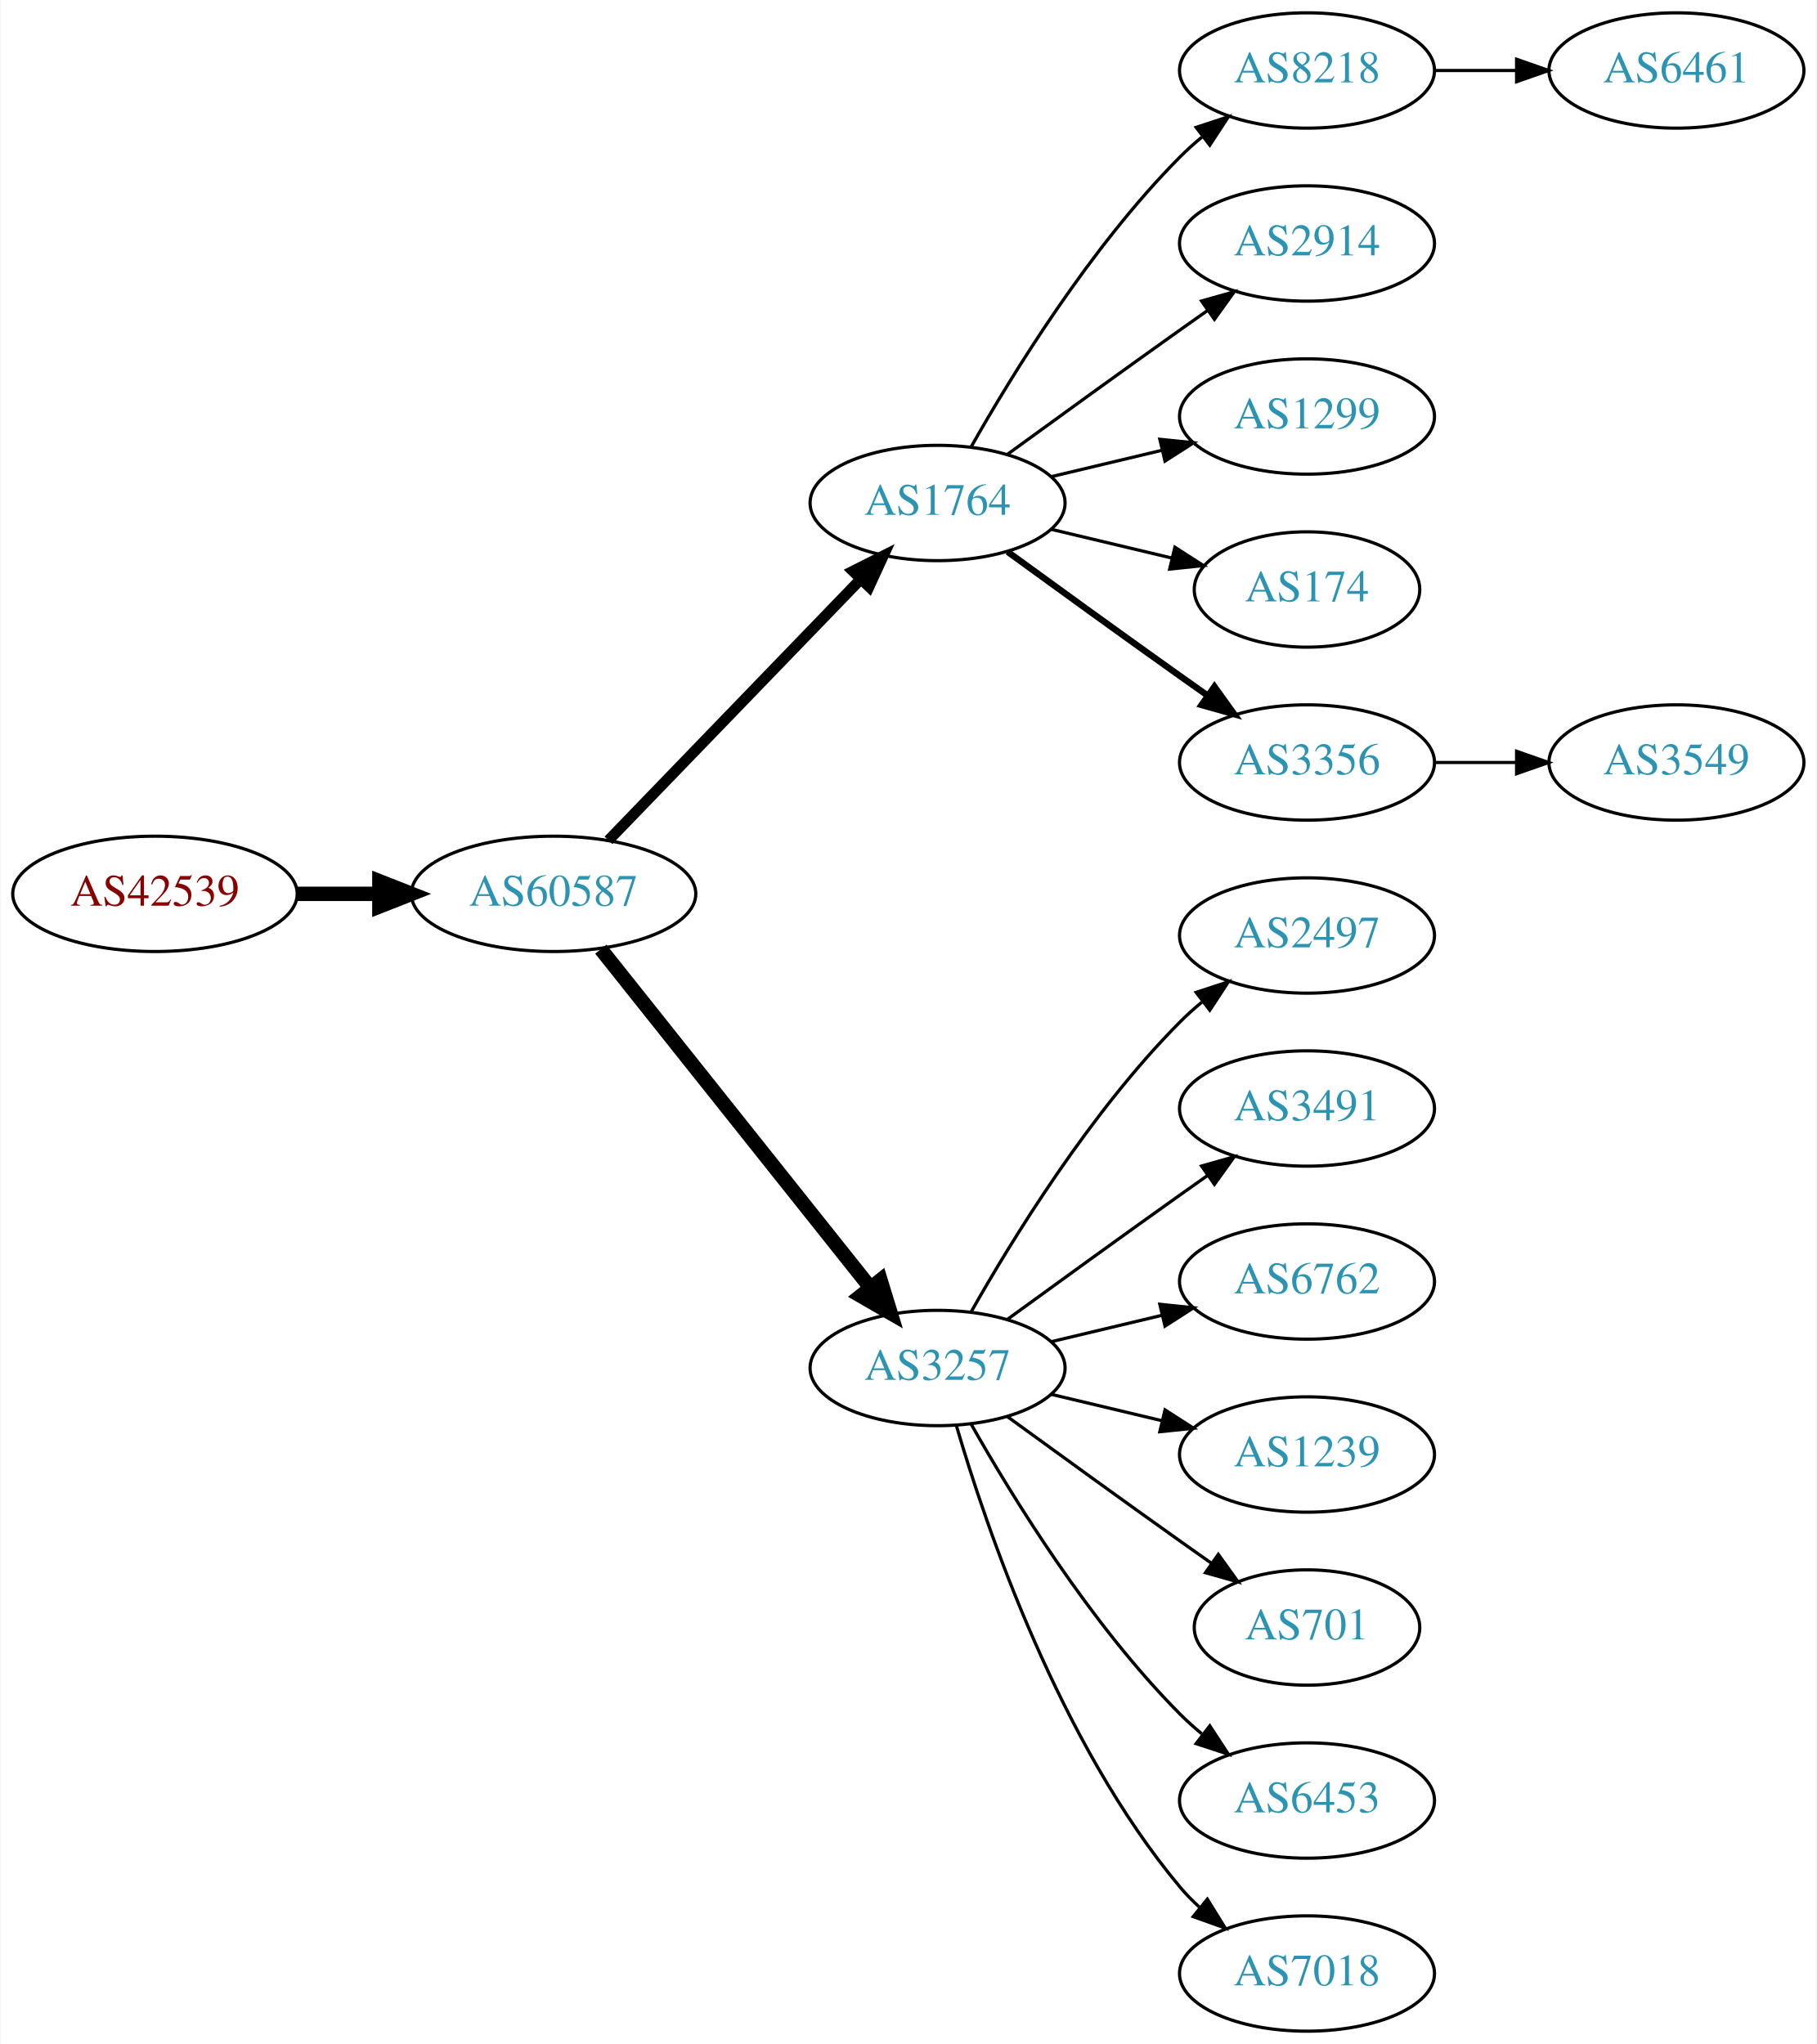
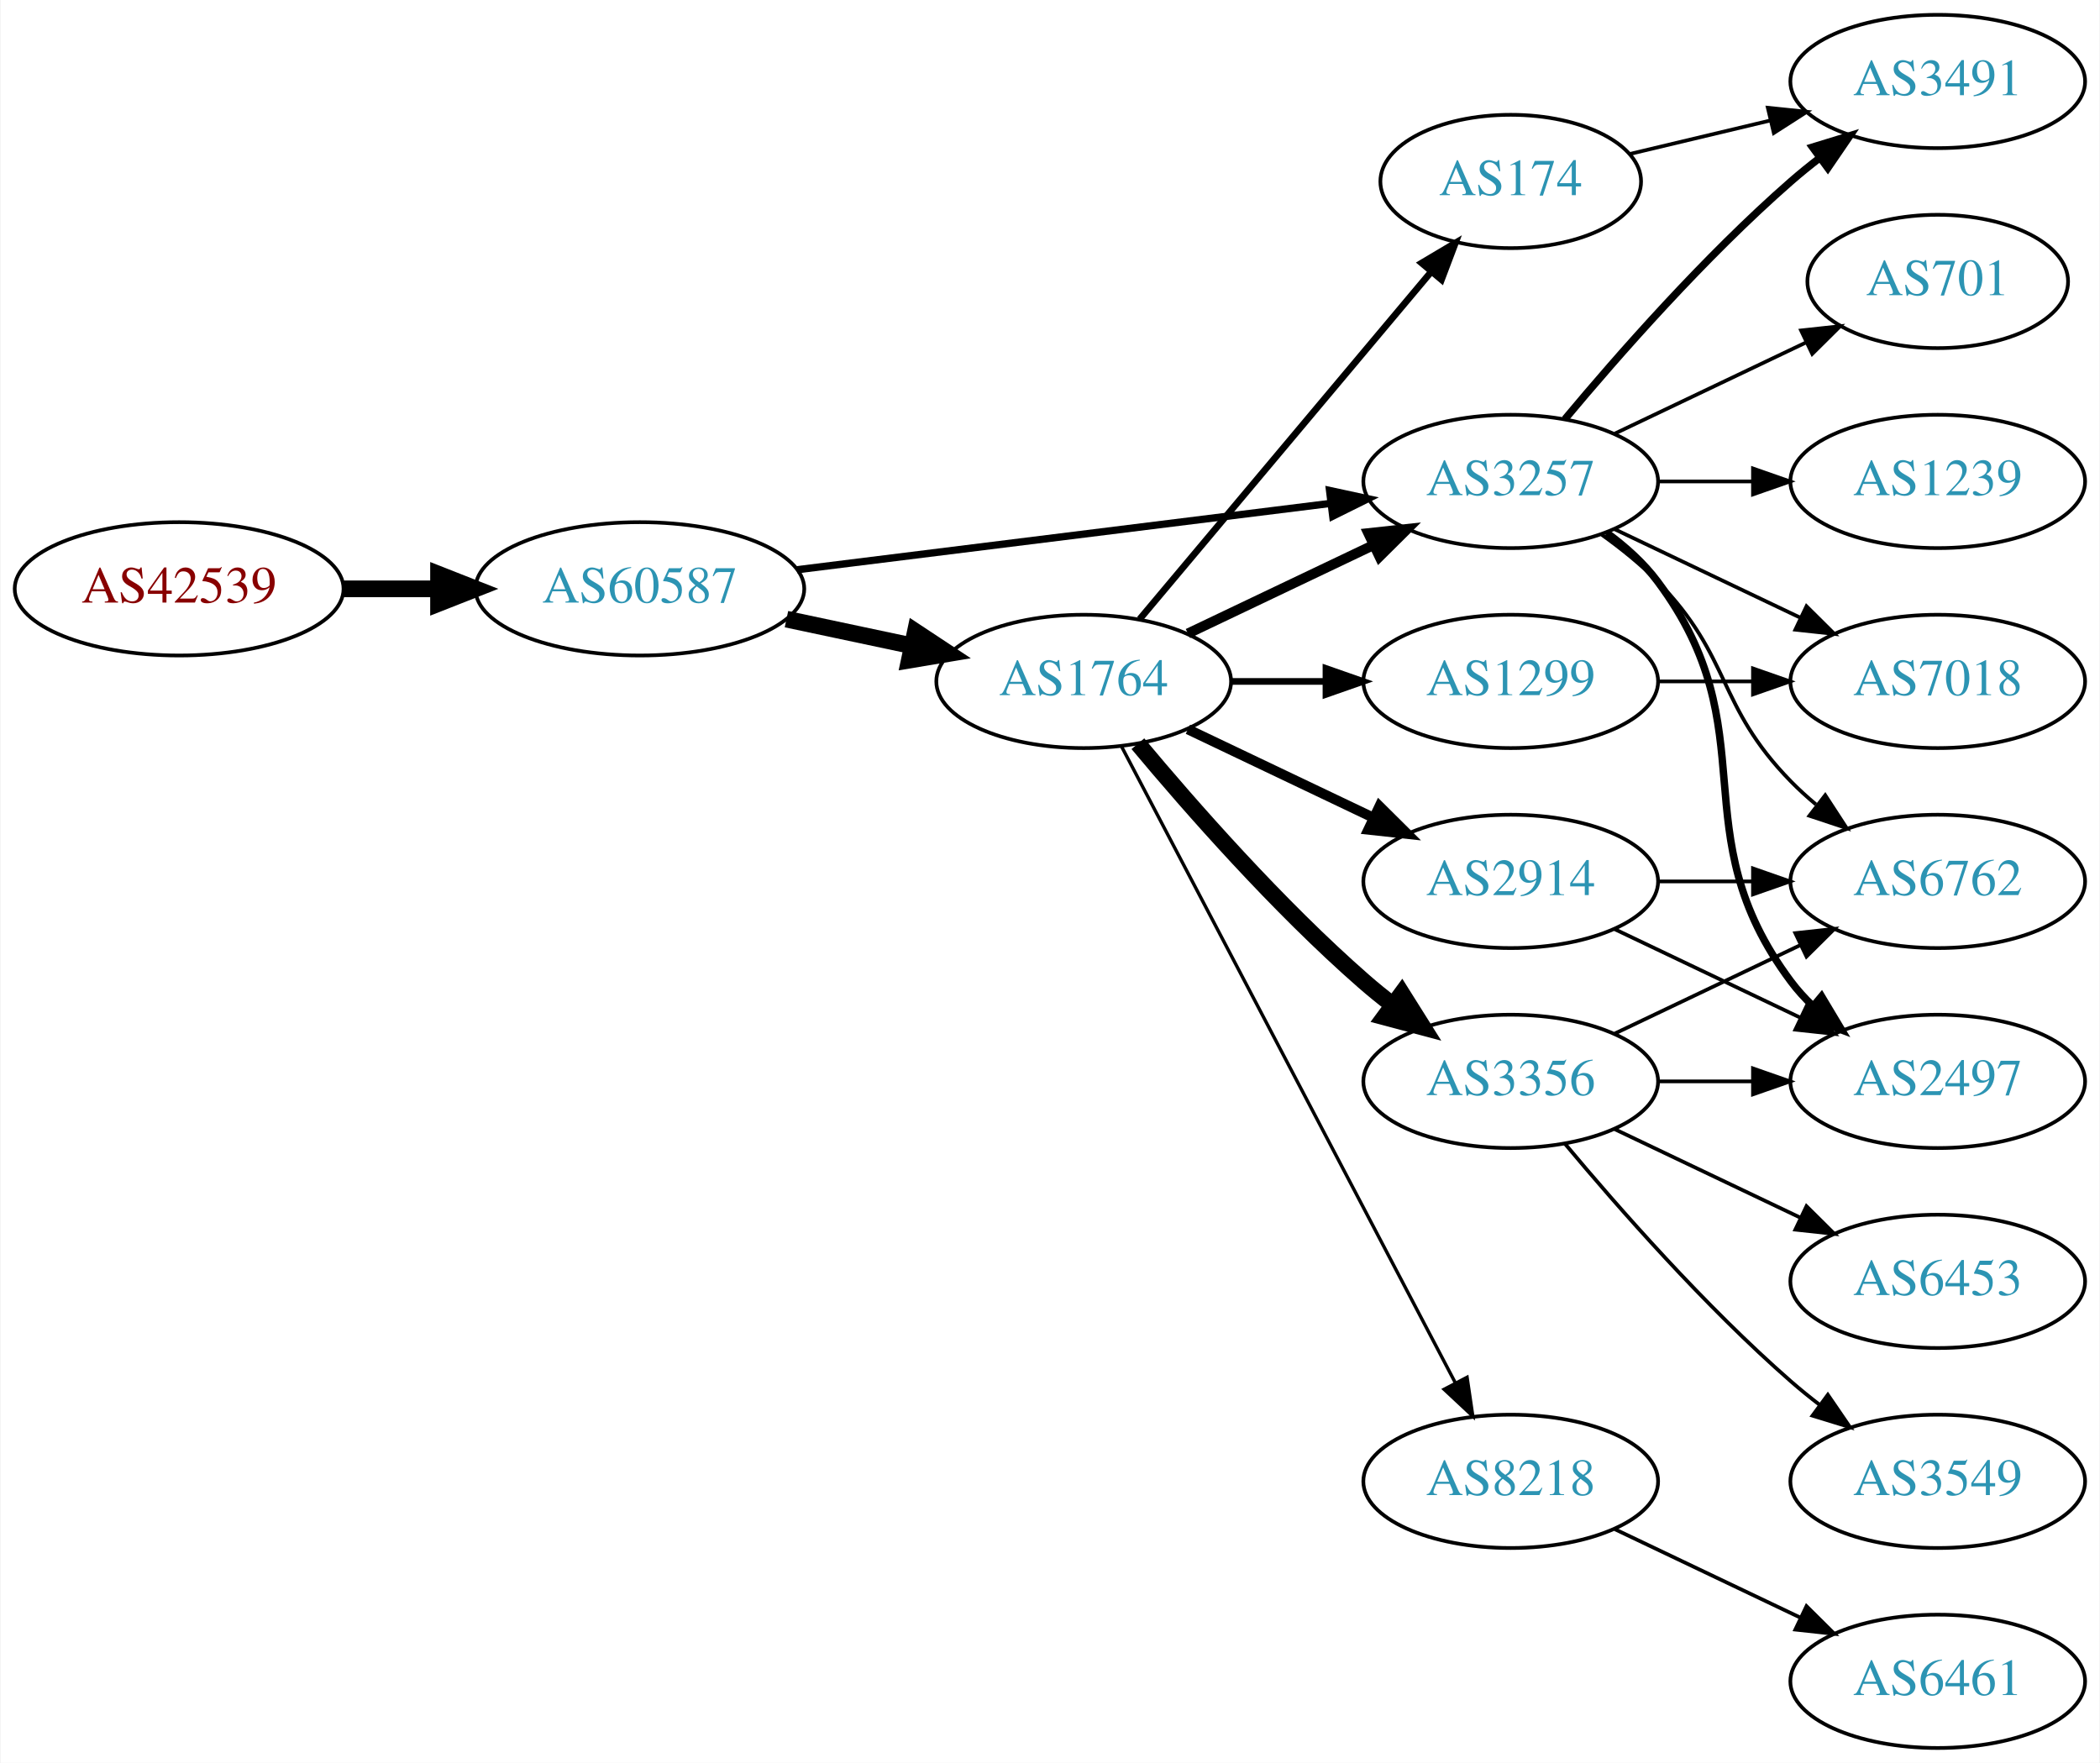
- <svg xmlns="http://www.w3.org/2000/svg" xmlns:xlink="http://www.w3.org/1999/xlink" width="567pt" height="638pt" viewBox="0.00 0.00 566.66 638.00">
-   <g id="graph0" class="graph" transform="scale(1 1) rotate(0) translate(4 634)">
-     <polygon fill="white" stroke="none" points="-4,4 -4,-634 562.663,-634 562.663,4 -4,4" />
+ <svg xmlns="http://www.w3.org/2000/svg" xmlns:xlink="http://www.w3.org/1999/xlink" width="567pt" height="476pt" viewBox="0.00 0.00 566.66 476.00">
+   <g id="graph0" class="graph" transform="scale(1 1) rotate(0) translate(4 472)">
+     <polygon fill="white" stroke="none" points="-4,4 -4,-472 562.663,-472 562.663,4 -4,4" />
    <g id="node1" class="node">
      <g id="a_node1">
        <a xlink:href="/asn/42539" xlink:title="AS42539 ~ styrion [AT]">
-           <ellipse fill="#ffffff" stroke="black" cx="44.196" cy="-355" rx="44.393" ry="18" />
-           <text text-anchor="middle" x="44.196" y="-351.3" font-family="Times,serif" font-size="14.00" fill="#880000">AS42539</text>
+           <ellipse fill="#ffffff" stroke="black" cx="44.196" cy="-313" rx="44.393" ry="18" />
+           <text text-anchor="middle" x="44.196" y="-309.3" font-family="Times,serif" font-size="14.00" fill="#880000">AS42539</text>
        </a>
      </g>
    </g>
    <g id="node2" class="node">
      <g id="a_node2">
        <a xlink:href="/asn/60587" xlink:title="AS60587 ~ XINON GmbH [AT]">
-           <ellipse fill="#ffffff" stroke="black" cx="168.588" cy="-355" rx="44.393" ry="18" />
-           <text text-anchor="middle" x="168.588" y="-351.3" font-family="Times,serif" font-size="14.00" fill="#2c94b3">AS60587</text>
+           <ellipse fill="#ffffff" stroke="black" cx="168.588" cy="-313" rx="44.393" ry="18" />
+           <text text-anchor="middle" x="168.588" y="-309.3" font-family="Times,serif" font-size="14.00" fill="#2c94b3">AS60587</text>
        </a>
      </g>
    </g>
    <g id="edge1" class="edge">
-       <path fill="none" stroke="black" stroke-width="4.5" d="M88.692,-355C96.898,-355 105.569,-355 114.041,-355" />
-       <polygon fill="black" stroke="black" stroke-width="4.5" points="114.233,-358.938 124.233,-355 114.233,-351.063 114.233,-358.938" />
+       <path fill="none" stroke="black" stroke-width="4.5" d="M88.692,-313C96.898,-313 105.569,-313 114.041,-313" />
+       <polygon fill="black" stroke="black" stroke-width="4.5" points="114.233,-316.938 124.233,-313 114.233,-309.063 114.233,-316.938" />
    </g>
    <g id="node3" class="node">
      <g id="a_node3">
        <a xlink:href="/asn/1764" xlink:title="AS1764 ~ NEXTLAYER-AS [AT]">
-           <ellipse fill="#ffffff" stroke="black" cx="288.431" cy="-477" rx="39.794" ry="18" />
-           <text text-anchor="middle" x="288.431" y="-473.3" font-family="Times,serif" font-size="14.00" fill="#2c94b3">AS1764</text>
+           <ellipse fill="#ffffff" stroke="black" cx="288.431" cy="-288" rx="39.794" ry="18" />
+           <text text-anchor="middle" x="288.431" y="-284.3" font-family="Times,serif" font-size="14.00" fill="#2c94b3">AS1764</text>
        </a>
      </g>
    </g>
    <g id="edge2" class="edge">
-       <path fill="none" stroke="black" stroke-width="3.375" d="M185.727,-371.708C206.09,-392.789 241.243,-429.183 264.418,-453.175" />
-       <polygon fill="black" stroke="black" stroke-width="3.375" points="262.022,-455.733 271.487,-460.494 267.057,-450.87 262.022,-455.733" />
+       <path fill="none" stroke="black" stroke-width="4.5" d="M208.174,-304.814C218.967,-302.524 230.797,-300.015 241.948,-297.649" />
+       <polygon fill="black" stroke="black" stroke-width="4.5" points="242.984,-301.454 251.949,-295.527 241.35,-293.751 242.984,-301.454" />
    </g>
    <g id="node4" class="node">
      <g id="a_node4">
        <a xlink:href="/asn/3257" xlink:title="AS3257 ~ GTT [DE]">
-           <ellipse fill="#ffffff" stroke="black" cx="288.431" cy="-207" rx="39.794" ry="18" />
-           <text text-anchor="middle" x="288.431" y="-203.3" font-family="Times,serif" font-size="14.00" fill="#2c94b3">AS3257</text>
+           <ellipse fill="#ffffff" stroke="black" cx="403.724" cy="-342" rx="39.794" ry="18" />
+           <text text-anchor="middle" x="403.724" y="-338.3" font-family="Times,serif" font-size="14.00" fill="#2c94b3">AS3257</text>
        </a>
      </g>
    </g>
    <g id="edge3" class="edge">
-       <path fill="none" stroke="black" stroke-width="4.5" d="M183.337,-337.733C204.093,-311.666 243.538,-262.126 267.462,-232.079" />
-       <polygon fill="black" stroke="black" stroke-width="4.5" points="270.621,-234.433 273.77,-224.157 264.46,-229.528 270.621,-234.433" />
+       <path fill="none" stroke="black" stroke-width="1.969" d="M211,-318.151C251.374,-323.173 312.717,-330.804 355.092,-336.075" />
+       <polygon fill="black" stroke="black" stroke-width="1.969" points="354.809,-339.567 365.164,-337.328 355.673,-332.62 354.809,-339.567" />
+     </g>
+     <g id="edge4" class="edge">
+       <path fill="none" stroke="black" stroke-width="2.7" d="M316.567,-300.934C331.561,-308.081 350.382,-317.052 366.605,-324.785" />
+       <polygon fill="black" stroke="black" stroke-width="2.7" points="365.276,-328.028 375.809,-329.171 368.288,-321.709 365.276,-328.028" />
    </g>
    <g id="node5" class="node">
      <g id="a_node5">
-         <a xlink:href="/asn/8218" xlink:title="AS8218 ~ legacy Neotelecoms [FR]">
-           <ellipse fill="#ffffff" stroke="black" cx="403.724" cy="-612" rx="39.794" ry="18" />
-           <text text-anchor="middle" x="403.724" y="-608.3" font-family="Times,serif" font-size="14.00" fill="#2c94b3">AS8218</text>
-         </a>
-       </g>
-     </g>
-     <g id="edge4" class="edge">
-       <path fill="none" stroke="black" d="M298.891,-494.49C311.672,-517.096 336.105,-556.886 364.077,-585 366.188,-587.121 368.484,-589.188 370.87,-591.171" />
-       <polygon fill="black" stroke="black" points="369.122,-594.242 379.185,-597.556 373.385,-588.69 369.122,-594.242" />
+         <a xlink:href="/asn/2914" xlink:title="AS2914 ~ NTT America, Inc. [US]">
+           <ellipse fill="#ffffff" stroke="black" cx="403.724" cy="-234" rx="39.794" ry="18" />
+           <text text-anchor="middle" x="403.724" y="-230.3" font-family="Times,serif" font-size="14.00" fill="#2c94b3">AS2914</text>
+         </a>
+       </g>
+     </g>
+     <g id="edge5" class="edge">
+       <path fill="none" stroke="black" stroke-width="2.7" d="M316.567,-275.066C331.561,-267.919 350.382,-258.948 366.605,-251.215" />
+       <polygon fill="black" stroke="black" stroke-width="2.7" points="368.288,-254.291 375.809,-246.829 365.276,-247.972 368.288,-254.291" />
    </g>
    <g id="node6" class="node">
      <g id="a_node6">
-         <a xlink:href="/asn/2914" xlink:title="AS2914 ~ NTT America, Inc. [US]">
-           <ellipse fill="#ffffff" stroke="black" cx="403.724" cy="-558" rx="39.794" ry="18" />
-           <text text-anchor="middle" x="403.724" y="-554.3" font-family="Times,serif" font-size="14.00" fill="#2c94b3">AS2914</text>
-         </a>
-       </g>
-     </g>
-     <g id="edge5" class="edge">
-       <path fill="none" stroke="black" d="M310.279,-492.222C325.213,-503.091 345.827,-518.025 364.077,-531 366.898,-533.005 369.841,-535.085 372.789,-537.159" />
-       <polygon fill="black" stroke="black" points="370.816,-540.05 381.013,-542.926 374.835,-534.319 370.816,-540.05" />
+         <a xlink:href="/asn/174" xlink:title="AS174 ~ Cogent Communications [US]">
+           <ellipse fill="#ffffff" stroke="black" cx="403.724" cy="-423" rx="35.194" ry="18" />
+           <text text-anchor="middle" x="403.724" y="-419.3" font-family="Times,serif" font-size="14.00" fill="#2c94b3">AS174</text>
+         </a>
+       </g>
+     </g>
+     <g id="edge6" class="edge">
+       <path fill="none" stroke="black" stroke-width="1.8" d="M303.55,-304.825C323.332,-328.397 359.421,-371.4 382.18,-398.52" />
+       <polygon fill="black" stroke="black" stroke-width="1.8" points="379.673,-400.977 388.782,-406.387 385.035,-396.477 379.673,-400.977" />
    </g>
    <g id="node7" class="node">
      <g id="a_node7">
-         <a xlink:href="/asn/1299" xlink:title="AS1299 ~ Telia Carrier [EU]">
-           <ellipse fill="#ffffff" stroke="black" cx="403.724" cy="-504" rx="39.794" ry="18" />
-           <text text-anchor="middle" x="403.724" y="-500.3" font-family="Times,serif" font-size="14.00" fill="#2c94b3">AS1299</text>
-         </a>
-       </g>
-     </g>
-     <g id="edge6" class="edge">
-       <path fill="none" stroke="black" d="M324.038,-485.248C334.909,-487.838 347.064,-490.735 358.506,-493.462" />
-       <polygon fill="black" stroke="black" points="357.789,-496.889 368.328,-495.803 359.412,-490.08 357.789,-496.889" />
+         <a xlink:href="/asn/3356" xlink:title="AS3356 ~ Level 3 Parent, LLC [US]">
+           <ellipse fill="#ffffff" stroke="black" cx="403.724" cy="-180" rx="39.794" ry="18" />
+           <text text-anchor="middle" x="403.724" y="-176.3" font-family="Times,serif" font-size="14.00" fill="#2c94b3">AS3356</text>
+         </a>
+       </g>
+     </g>
+     <g id="edge7" class="edge">
+       <path fill="none" stroke="black" stroke-width="4.5" d="M303.061,-271.183C317.343,-254.071 340.89,-227.255 364.077,-207 366.543,-204.846 369.182,-202.706 371.879,-200.628" />
+       <polygon fill="black" stroke="black" stroke-width="4.5" points="374.311,-203.727 380.033,-194.63 369.645,-197.384 374.311,-203.727" />
    </g>
    <g id="node8" class="node">
      <g id="a_node8">
-         <a xlink:href="/asn/174" xlink:title="AS174 ~ Cogent Communications [US]">
-           <ellipse fill="#ffffff" stroke="black" cx="403.724" cy="-450" rx="35.194" ry="18" />
-           <text text-anchor="middle" x="403.724" y="-446.3" font-family="Times,serif" font-size="14.00" fill="#2c94b3">AS174</text>
-         </a>
-       </g>
-     </g>
-     <g id="edge7" class="edge">
-       <path fill="none" stroke="black" d="M324.038,-468.752C335.833,-465.942 349.137,-462.771 361.405,-459.847" />
-       <polygon fill="black" stroke="black" points="362.494,-463.186 371.41,-457.463 360.871,-456.376 362.494,-463.186" />
+         <a xlink:href="/asn/8218" xlink:title="AS8218 ~ legacy Neotelecoms [FR]">
+           <ellipse fill="#ffffff" stroke="black" cx="403.724" cy="-72" rx="39.794" ry="18" />
+           <text text-anchor="middle" x="403.724" y="-68.3" font-family="Times,serif" font-size="14.00" fill="#2c94b3">AS8218</text>
+         </a>
+       </g>
+     </g>
+     <g id="edge8" class="edge">
+       <path fill="none" stroke="black" stroke-width="0.9" d="M298.702,-270.324C318.544,-232.495 365.221,-143.501 388.708,-98.722" />
+       <polygon fill="black" stroke="black" stroke-width="0.9" points="391.938,-100.099 393.483,-89.618 385.739,-96.848 391.938,-100.099" />
    </g>
    <g id="node9" class="node">
      <g id="a_node9">
-         <a xlink:href="/asn/3356" xlink:title="AS3356 ~ Level 3 Parent, LLC [US]">
-           <ellipse fill="#ffffff" stroke="black" cx="403.724" cy="-396" rx="39.794" ry="18" />
-           <text text-anchor="middle" x="403.724" y="-392.3" font-family="Times,serif" font-size="14.00" fill="#2c94b3">AS3356</text>
-         </a>
-       </g>
-     </g>
-     <g id="edge8" class="edge">
-       <path fill="none" stroke="black" stroke-width="2" d="M310.279,-461.778C325.213,-450.909 345.827,-435.975 364.077,-423 366.898,-420.995 369.841,-418.915 372.789,-416.841" />
-       <polygon fill="black" stroke="black" stroke-width="2" points="374.835,-419.681 381.013,-411.074 370.816,-413.95 374.835,-419.681" />
+         <a xlink:href="/asn/1299" xlink:title="AS1299 ~ Telia Carrier [EU]">
+           <ellipse fill="#ffffff" stroke="black" cx="403.724" cy="-288" rx="39.794" ry="18" />
+           <text text-anchor="middle" x="403.724" y="-284.3" font-family="Times,serif" font-size="14.00" fill="#2c94b3">AS1299</text>
+         </a>
+       </g>
+     </g>
+     <g id="edge9" class="edge">
+       <path fill="none" stroke="black" stroke-width="1.8" d="M328.103,-288C336.306,-288 345.07,-288 353.602,-288" />
+       <polygon fill="black" stroke="black" stroke-width="1.8" points="353.841,-291.5 363.841,-288 353.841,-284.5 353.841,-291.5" />
+     </g>
+     <g id="node10" class="node">
+       <g id="a_node10">
+         <a xlink:href="/asn/2497" xlink:title="AS2497 ~ Internet Initiative Japan Inc. [JP]">
+           <ellipse fill="#ffffff" stroke="black" cx="519.017" cy="-180" rx="39.794" ry="18" />
+           <text text-anchor="middle" x="519.017" y="-176.3" font-family="Times,serif" font-size="14.00" fill="#2c94b3">AS2497</text>
+         </a>
+       </g>
+     </g>
+     <g id="edge10" class="edge">
+       <path fill="none" stroke="black" stroke-width="2" d="M429.655,-328.118C434.731,-324.389 439.649,-319.984 443.37,-315 473.642,-274.458 449.099,-247.542 479.37,-207 481.115,-204.664 483.122,-202.455 485.285,-200.383" />
+       <polygon fill="black" stroke="black" stroke-width="2" points="487.645,-202.973 493.086,-193.882 483.163,-197.595 487.645,-202.973" />
    </g>
    <g id="node11" class="node">
      <g id="a_node11">
-         <a xlink:href="/asn/2497" xlink:title="AS2497 ~ Internet Initiative Japan Inc. [JP]">
-           <ellipse fill="#ffffff" stroke="black" cx="403.724" cy="-342" rx="39.794" ry="18" />
-           <text text-anchor="middle" x="403.724" y="-338.3" font-family="Times,serif" font-size="14.00" fill="#2c94b3">AS2497</text>
-         </a>
-       </g>
-     </g>
-     <g id="edge10" class="edge">
-       <path fill="none" stroke="black" d="M298.891,-224.49C311.672,-247.096 336.105,-286.886 364.077,-315 366.188,-317.121 368.484,-319.188 370.87,-321.171" />
-       <polygon fill="black" stroke="black" points="369.122,-324.242 379.185,-327.556 373.385,-318.69 369.122,-324.242" />
+         <a xlink:href="/asn/6762" xlink:title="AS6762 ~ TELECOM ITALIA SPARKLE S.p.A. [IT]">
+           <ellipse fill="#ffffff" stroke="black" cx="519.017" cy="-234" rx="39.794" ry="18" />
+           <text text-anchor="middle" x="519.017" y="-230.3" font-family="Times,serif" font-size="14.00" fill="#2c94b3">AS6762</text>
+         </a>
+       </g>
+     </g>
+     <g id="edge11" class="edge">
+       <path fill="none" stroke="black" d="M428.318,-327.611C433.574,-323.852 438.906,-319.563 443.37,-315 463.543,-294.383 459.198,-281.617 479.37,-261 481.463,-258.861 483.746,-256.782 486.123,-254.79" />
+       <polygon fill="black" stroke="black" points="488.641,-257.268 494.423,-248.389 484.367,-251.725 488.641,-257.268" />
    </g>
    <g id="node12" class="node">
      <g id="a_node12">
        <a xlink:href="/asn/3491" xlink:title="AS3491 ~ PCCW Global, Inc. [US]">
-           <ellipse fill="#ffffff" stroke="black" cx="403.724" cy="-288" rx="39.794" ry="18" />
-           <text text-anchor="middle" x="403.724" y="-284.3" font-family="Times,serif" font-size="14.00" fill="#2c94b3">AS3491</text>
-         </a>
-       </g>
-     </g>
-     <g id="edge11" class="edge">
-       <path fill="none" stroke="black" d="M310.279,-222.222C325.213,-233.091 345.827,-248.025 364.077,-261 366.898,-263.005 369.841,-265.085 372.789,-267.159" />
-       <polygon fill="black" stroke="black" points="370.816,-270.05 381.013,-272.926 374.835,-264.319 370.816,-270.05" />
+           <ellipse fill="#ffffff" stroke="black" cx="519.017" cy="-450" rx="39.794" ry="18" />
+           <text text-anchor="middle" x="519.017" y="-446.3" font-family="Times,serif" font-size="14.00" fill="#2c94b3">AS3491</text>
+         </a>
+       </g>
+     </g>
+     <g id="edge12" class="edge">
+       <path fill="none" stroke="black" stroke-width="2" d="M418.354,-358.817C432.636,-375.929 456.183,-402.745 479.37,-423 481.836,-425.154 484.475,-427.294 487.172,-429.372" />
+       <polygon fill="black" stroke="black" stroke-width="2" points="485.197,-432.264 495.326,-435.37 489.345,-426.625 485.197,-432.264" />
    </g>
    <g id="node13" class="node">
      <g id="a_node13">
-         <a xlink:href="/asn/6762" xlink:title="AS6762 ~ TELECOM ITALIA SPARKLE S.p.A. [IT]">
-           <ellipse fill="#ffffff" stroke="black" cx="403.724" cy="-234" rx="39.794" ry="18" />
-           <text text-anchor="middle" x="403.724" y="-230.3" font-family="Times,serif" font-size="14.00" fill="#2c94b3">AS6762</text>
-         </a>
-       </g>
-     </g>
-     <g id="edge12" class="edge">
-       <path fill="none" stroke="black" d="M324.038,-215.248C334.909,-217.838 347.064,-220.735 358.506,-223.462" />
-       <polygon fill="black" stroke="black" points="357.789,-226.889 368.328,-225.803 359.412,-220.08 357.789,-226.889" />
+         <a xlink:href="/asn/7018" xlink:title="AS7018 ~ AT&amp;T Services, Inc. [US]">
+           <ellipse fill="#ffffff" stroke="black" cx="519.017" cy="-288" rx="39.794" ry="18" />
+           <text text-anchor="middle" x="519.017" y="-284.3" font-family="Times,serif" font-size="14.00" fill="#2c94b3">AS7018</text>
+         </a>
+       </g>
+     </g>
+     <g id="edge13" class="edge">
+       <path fill="none" stroke="black" d="M431.86,-329.066C446.854,-321.919 465.675,-312.948 481.898,-305.215" />
+       <polygon fill="black" stroke="black" points="483.581,-308.291 491.102,-300.829 480.569,-301.972 483.581,-308.291" />
    </g>
    <g id="node14" class="node">
      <g id="a_node14">
        <a xlink:href="/asn/1239" xlink:title="AS1239 ~ Sprint [US]">
-           <ellipse fill="#ffffff" stroke="black" cx="403.724" cy="-180" rx="39.794" ry="18" />
-           <text text-anchor="middle" x="403.724" y="-176.3" font-family="Times,serif" font-size="14.00" fill="#2c94b3">AS1239</text>
-         </a>
-       </g>
-     </g>
-     <g id="edge13" class="edge">
-       <path fill="none" stroke="black" d="M324.038,-198.752C334.909,-196.162 347.064,-193.265 358.506,-190.538" />
-       <polygon fill="black" stroke="black" points="359.412,-193.92 368.328,-188.197 357.789,-187.111 359.412,-193.92" />
+           <ellipse fill="#ffffff" stroke="black" cx="519.017" cy="-342" rx="39.794" ry="18" />
+           <text text-anchor="middle" x="519.017" y="-338.3" font-family="Times,serif" font-size="14.00" fill="#2c94b3">AS1239</text>
+         </a>
+       </g>
+     </g>
+     <g id="edge14" class="edge">
+       <path fill="none" stroke="black" d="M443.396,-342C451.599,-342 460.363,-342 468.895,-342" />
+       <polygon fill="black" stroke="black" points="469.134,-345.5 479.134,-342 469.134,-338.5 469.134,-345.5" />
    </g>
    <g id="node15" class="node">
      <g id="a_node15">
        <a xlink:href="/asn/701" xlink:title="AS701 ~ UUNET [US]">
-           <ellipse fill="#ffffff" stroke="black" cx="403.724" cy="-126" rx="35.194" ry="18" />
-           <text text-anchor="middle" x="403.724" y="-122.3" font-family="Times,serif" font-size="14.00" fill="#2c94b3">AS701</text>
-         </a>
-       </g>
-     </g>
-     <g id="edge14" class="edge">
-       <path fill="none" stroke="black" d="M310.279,-191.778C325.213,-180.909 345.827,-165.975 364.077,-153 367.288,-150.718 370.657,-148.339 374.011,-145.982" />
-       <polygon fill="black" stroke="black" points="376.039,-148.834 382.222,-140.23 372.023,-143.101 376.039,-148.834" />
+           <ellipse fill="#ffffff" stroke="black" cx="519.017" cy="-396" rx="35.194" ry="18" />
+           <text text-anchor="middle" x="519.017" y="-392.3" font-family="Times,serif" font-size="14.00" fill="#2c94b3">AS701</text>
+         </a>
+       </g>
+     </g>
+     <g id="edge15" class="edge">
+       <path fill="none" stroke="black" d="M431.86,-354.934C447.292,-362.29 466.778,-371.577 483.313,-379.459" />
+       <polygon fill="black" stroke="black" points="482.121,-382.768 492.654,-383.911 485.133,-376.449 482.121,-382.768" />
+     </g>
+     <g id="edge16" class="edge">
+       <path fill="none" stroke="black" d="M431.86,-221.066C446.854,-213.919 465.675,-204.948 481.898,-197.215" />
+       <polygon fill="black" stroke="black" points="483.581,-200.291 491.102,-192.829 480.569,-193.972 483.581,-200.291" />
+     </g>
+     <g id="edge17" class="edge">
+       <path fill="none" stroke="black" d="M443.396,-234C451.599,-234 460.363,-234 468.895,-234" />
+       <polygon fill="black" stroke="black" points="469.134,-237.5 479.134,-234 469.134,-230.5 469.134,-237.5" />
+     </g>
+     <g id="edge18" class="edge">
+       <path fill="none" stroke="black" d="M435.981,-430.449C447.661,-433.233 461.157,-436.449 473.786,-439.459" />
+       <polygon fill="black" stroke="black" points="473.139,-442.903 483.678,-441.816 474.762,-436.093 473.139,-442.903" />
+     </g>
+     <g id="edge19" class="edge">
+       <path fill="none" stroke="black" d="M443.396,-180C451.599,-180 460.363,-180 468.895,-180" />
+       <polygon fill="black" stroke="black" points="469.134,-183.5 479.134,-180 469.134,-176.5 469.134,-183.5" />
+     </g>
+     <g id="edge20" class="edge">
+       <path fill="none" stroke="black" d="M431.86,-192.934C446.854,-200.081 465.675,-209.052 481.898,-216.785" />
+       <polygon fill="black" stroke="black" points="480.569,-220.028 491.102,-221.171 483.581,-213.709 480.569,-220.028" />
    </g>
    <g id="node16" class="node">
      <g id="a_node16">
-         <a xlink:href="/asn/6453" xlink:title="AS6453 ~ TATA COMMUNICATIONS (AMERICA) INC [US]">
-           <ellipse fill="#ffffff" stroke="black" cx="403.724" cy="-72" rx="39.794" ry="18" />
-           <text text-anchor="middle" x="403.724" y="-68.3" font-family="Times,serif" font-size="14.00" fill="#2c94b3">AS6453</text>
-         </a>
-       </g>
-     </g>
-     <g id="edge15" class="edge">
-       <path fill="none" stroke="black" d="M298.891,-189.51C311.672,-166.904 336.105,-127.114 364.077,-99 366.188,-96.879 368.484,-94.812 370.87,-92.829" />
-       <polygon fill="black" stroke="black" points="373.385,-95.31 379.185,-86.444 369.122,-89.758 373.385,-95.31" />
+         <a xlink:href="/asn/3549" xlink:title="AS3549 ~ Level 3 Parent, LLC [US]">
+           <ellipse fill="#ffffff" stroke="black" cx="519.017" cy="-72" rx="39.794" ry="18" />
+           <text text-anchor="middle" x="519.017" y="-68.3" font-family="Times,serif" font-size="14.00" fill="#2c94b3">AS3549</text>
+         </a>
+       </g>
+     </g>
+     <g id="edge21" class="edge">
+       <path fill="none" stroke="black" d="M418.354,-163.183C432.636,-146.071 456.183,-119.255 479.37,-99 481.836,-96.846 484.475,-94.706 487.172,-92.628" />
+       <polygon fill="black" stroke="black" points="489.345,-95.375 495.326,-86.63 485.197,-89.736 489.345,-95.375" />
    </g>
    <g id="node17" class="node">
      <g id="a_node17">
-         <a xlink:href="/asn/7018" xlink:title="AS7018 ~ AT&amp;T Services, Inc. [US]">
-           <ellipse fill="#ffffff" stroke="black" cx="403.724" cy="-18" rx="39.794" ry="18" />
-           <text text-anchor="middle" x="403.724" y="-14.3" font-family="Times,serif" font-size="14.00" fill="#2c94b3">AS7018</text>
-         </a>
-       </g>
-     </g>
-     <g id="edge16" class="edge">
-       <path fill="none" stroke="black" d="M294.305,-188.998C303.619,-157.156 326.435,-90.019 364.077,-45 365.948,-42.763 368.046,-40.626 370.272,-38.604" />
-       <polygon fill="black" stroke="black" points="372.619,-41.208 378.191,-32.196 368.216,-35.766 372.619,-41.208" />
-     </g>
-     <g id="node10" class="node">
-       <g id="a_node10">
-         <a xlink:href="/asn/6461" xlink:title="AS6461 ~ Zayo Bandwidth [US]">
-           <ellipse fill="#ffffff" stroke="black" cx="519.017" cy="-612" rx="39.794" ry="18" />
-           <text text-anchor="middle" x="519.017" y="-608.3" font-family="Times,serif" font-size="14.00" fill="#2c94b3">AS6461</text>
-         </a>
-       </g>
-     </g>
-     <g id="edge9" class="edge">
-       <path fill="none" stroke="black" d="M443.396,-612C451.599,-612 460.363,-612 468.895,-612" />
-       <polygon fill="black" stroke="black" points="469.134,-615.5 479.134,-612 469.134,-608.5 469.134,-615.5" />
+         <a xlink:href="/asn/6453" xlink:title="AS6453 ~ TATA COMMUNICATIONS (AMERICA) INC [US]">
+           <ellipse fill="#ffffff" stroke="black" cx="519.017" cy="-126" rx="39.794" ry="18" />
+           <text text-anchor="middle" x="519.017" y="-122.3" font-family="Times,serif" font-size="14.00" fill="#2c94b3">AS6453</text>
+         </a>
+       </g>
+     </g>
+     <g id="edge22" class="edge">
+       <path fill="none" stroke="black" d="M431.86,-167.066C446.854,-159.919 465.675,-150.948 481.898,-143.215" />
+       <polygon fill="black" stroke="black" points="483.581,-146.291 491.102,-138.829 480.569,-139.972 483.581,-146.291" />
    </g>
    <g id="node18" class="node">
      <g id="a_node18">
-         <a xlink:href="/asn/3549" xlink:title="AS3549 ~ Level 3 Parent, LLC [US]">
-           <ellipse fill="#ffffff" stroke="black" cx="519.017" cy="-396" rx="39.794" ry="18" />
-           <text text-anchor="middle" x="519.017" y="-392.3" font-family="Times,serif" font-size="14.00" fill="#2c94b3">AS3549</text>
-         </a>
-       </g>
-     </g>
-     <g id="edge17" class="edge">
-       <path fill="none" stroke="black" d="M443.396,-396C451.599,-396 460.363,-396 468.895,-396" />
-       <polygon fill="black" stroke="black" points="469.134,-399.5 479.134,-396 469.134,-392.5 469.134,-399.5" />
+         <a xlink:href="/asn/6461" xlink:title="AS6461 ~ Zayo Bandwidth [US]">
+           <ellipse fill="#ffffff" stroke="black" cx="519.017" cy="-18" rx="39.794" ry="18" />
+           <text text-anchor="middle" x="519.017" y="-14.3" font-family="Times,serif" font-size="14.00" fill="#2c94b3">AS6461</text>
+         </a>
+       </g>
+     </g>
+     <g id="edge23" class="edge">
+       <path fill="none" stroke="black" d="M431.86,-59.066C446.854,-51.919 465.675,-42.948 481.898,-35.215" />
+       <polygon fill="black" stroke="black" points="483.581,-38.291 491.102,-30.829 480.569,-31.972 483.581,-38.291" />
+     </g>
+     <g id="edge24" class="edge">
+       <path fill="none" stroke="black" d="M443.396,-288C451.599,-288 460.363,-288 468.895,-288" />
+       <polygon fill="black" stroke="black" points="469.134,-291.5 479.134,-288 469.134,-284.5 469.134,-291.5" />
    </g>
  </g>
</svg>
